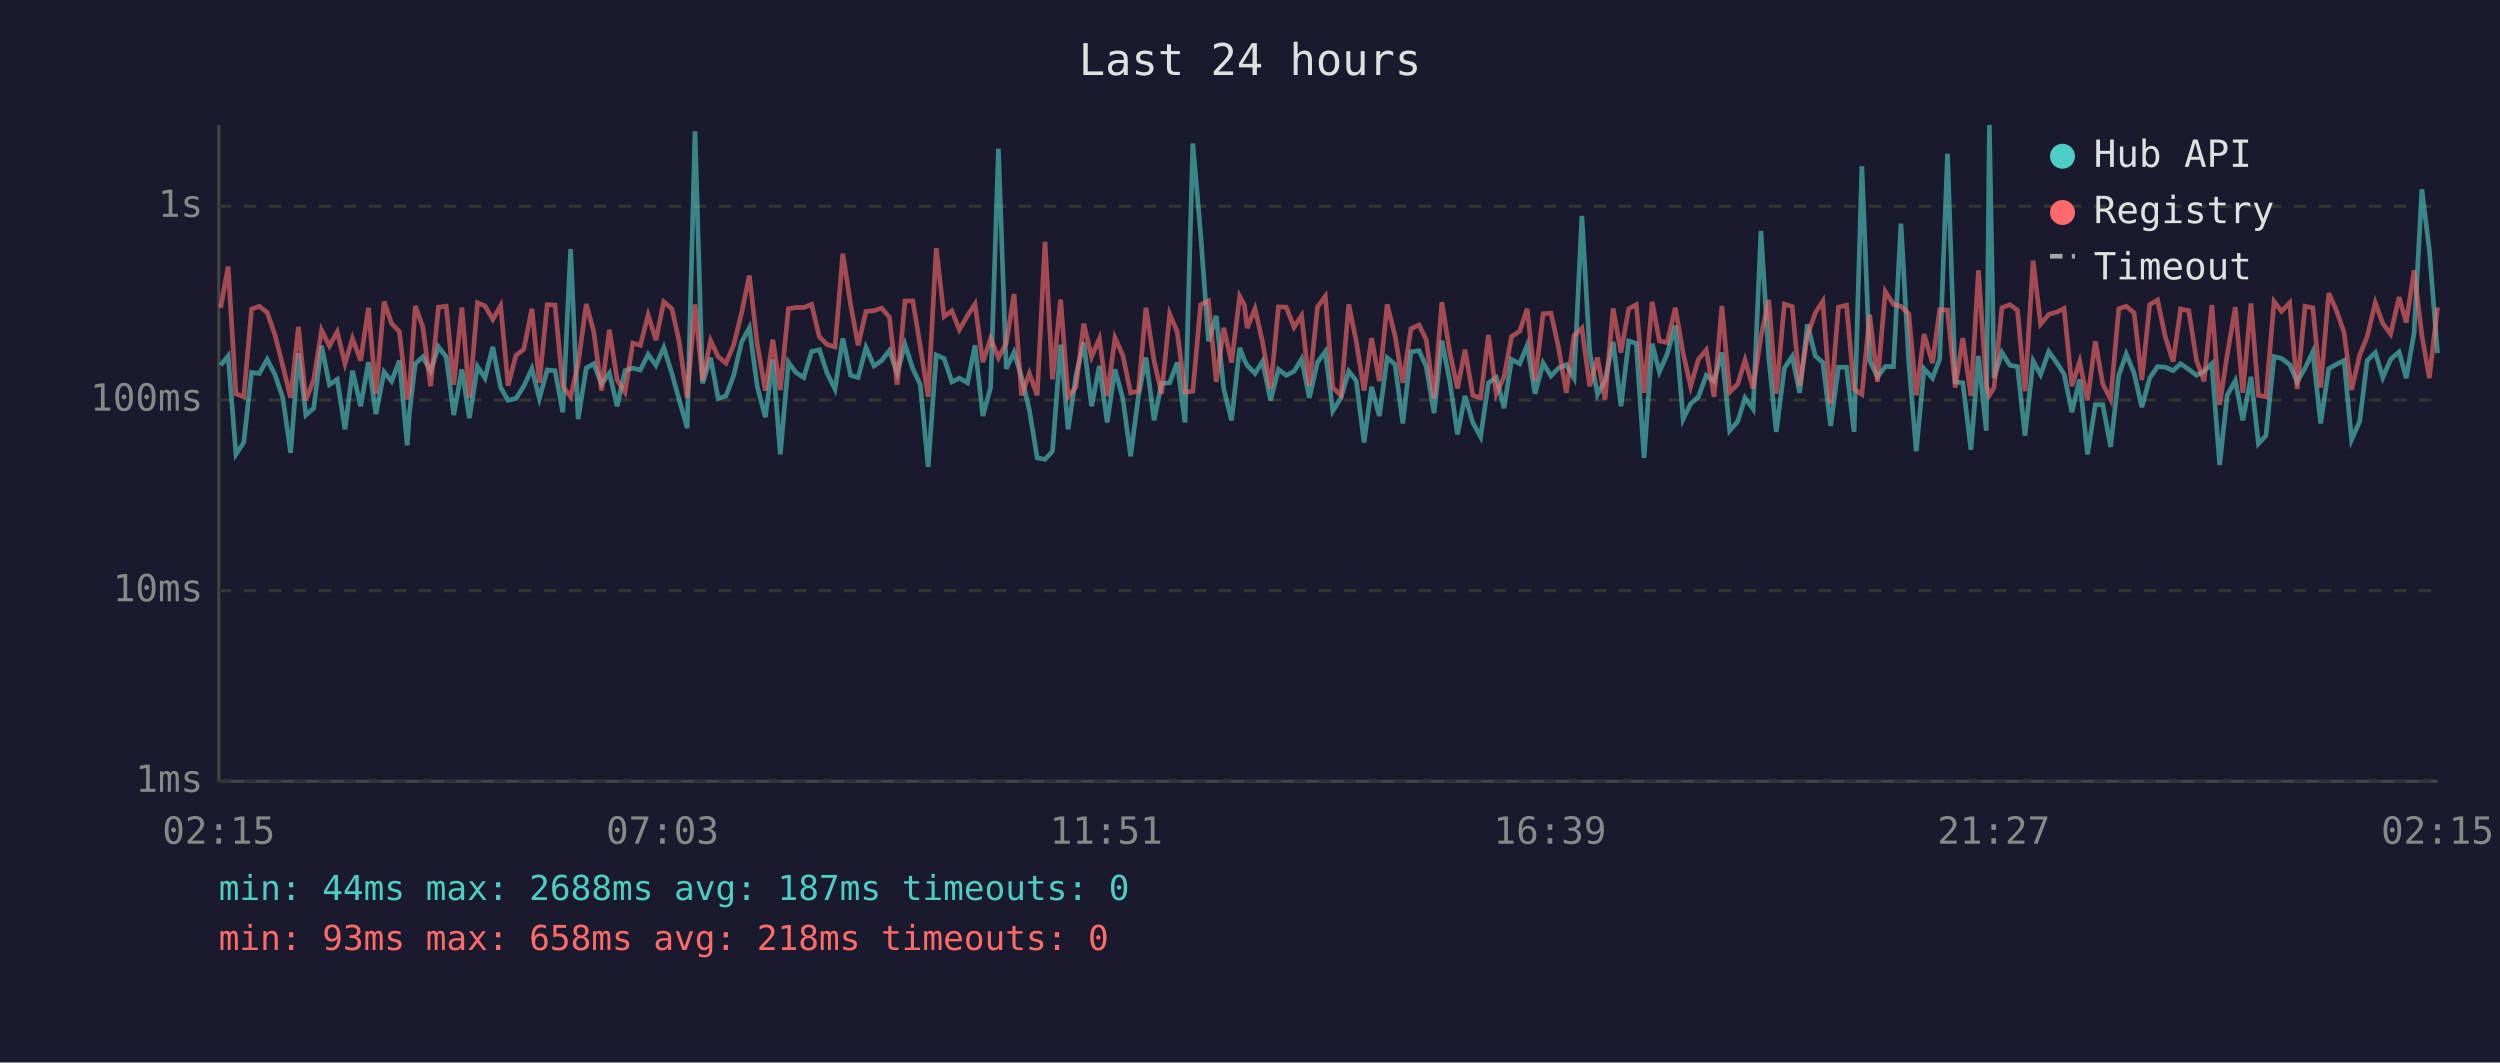
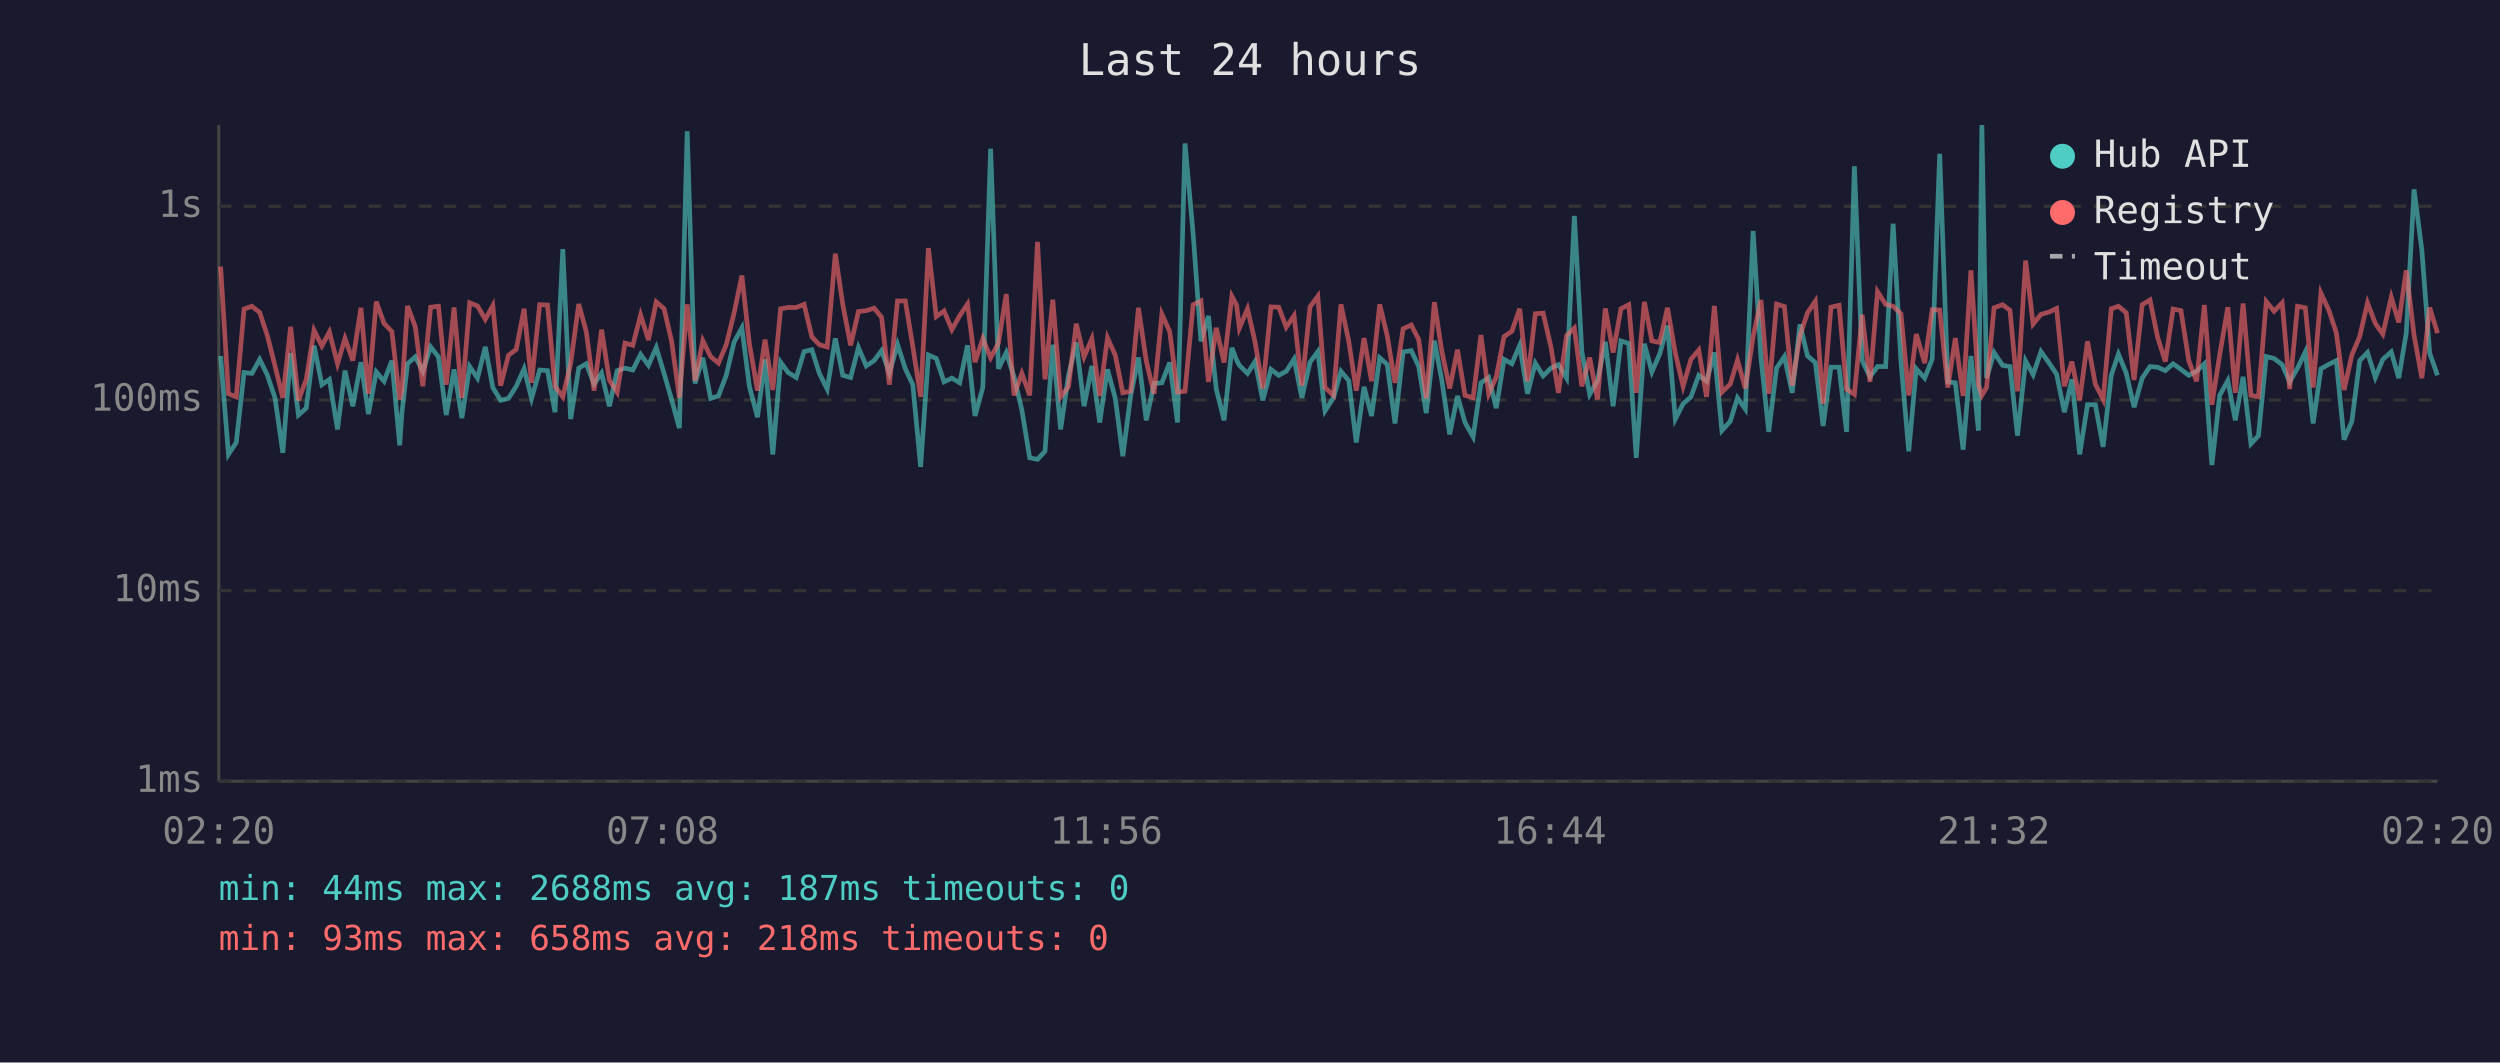
<svg xmlns="http://www.w3.org/2000/svg" viewBox="0 0 800 340" font-family="monospace" font-size="12">
  <rect width="800" height="340" fill="#1a1a2e" />
  <text x="400" y="24" fill="#e0e0e0" font-size="14" text-anchor="middle">Last 24 hours</text>
  <line x1="70" y1="40" x2="70" y2="250" stroke="#444" stroke-width="1" />
  <line x1="70" y1="250" x2="780" y2="250" stroke="#444" stroke-width="1" />
  <line x1="70" y1="250" x2="780" y2="250" stroke="#333" stroke-width="1" stroke-dasharray="4" />
  <text x="65" y="250" fill="#888" text-anchor="end" dominant-baseline="middle">1ms</text>
  <line x1="70" y1="189" x2="780" y2="189" stroke="#333" stroke-width="1" stroke-dasharray="4" />
  <text x="65" y="189" fill="#888" text-anchor="end" dominant-baseline="middle">10ms</text>
  <line x1="70" y1="128" x2="780" y2="128" stroke="#333" stroke-width="1" stroke-dasharray="4" />
  <text x="65" y="128" fill="#888" text-anchor="end" dominant-baseline="middle">100ms</text>
  <line x1="70" y1="66" x2="780" y2="66" stroke="#333" stroke-width="1" stroke-dasharray="4" />
  <text x="65" y="66" fill="#888" text-anchor="end" dominant-baseline="middle">1s</text>
-   <text x="70" y="270" fill="#888" text-anchor="middle">02:15</text>
-   <text x="212" y="270" fill="#888" text-anchor="middle">07:03</text>
-   <text x="354" y="270" fill="#888" text-anchor="middle">11:51</text>
-   <text x="496" y="270" fill="#888" text-anchor="middle">16:39</text>
-   <text x="638" y="270" fill="#888" text-anchor="middle">21:27</text>
-   <text x="780" y="270" fill="#888" text-anchor="middle">02:15</text>
-   <polyline points="70.6,116.9 73.0,113.9 75.5,145.4 78.0,141.6 80.5,119.2 83.0,119.5 85.5,115.0 88.0,119.9 90.5,127.3 93.0,144.9 95.5,113.0 97.9,132.8 100.4,130.6 102.9,110.6 105.4,123.1 107.9,121.4 110.4,137.4 112.8,118.6 115.4,130.0 117.9,115.9 120.3,132.5 122.9,119.0 125.3,122.0 127.8,115.4 130.3,142.5 131.0,132.2 132.9,116.4 135.3,114.2 137.8,118.8 140.3,111.0 142.8,114.2 145.2,132.8 147.8,118.2 150.2,133.8 152.8,117.3 155.2,121.0 157.7,111.0 160.2,124.0 162.6,128.1 165.1,127.5 167.6,123.6 170.2,118.0 172.6,127.5 175.1,118.4 177.6,118.6 180.1,131.9 182.6,79.7 185.0,134.1 187.6,117.8 190.0,116.4 192.5,122.9 195.0,119.4 197.5,130.0 200.0,118.6 202.5,117.8 204.9,118.4 207.4,113.4 209.9,116.9 212.4,111.2 215.0,119.5 217.3,127.8 219.9,137.0 222.4,42.0 224.8,122.7 227.4,114.5 229.8,127.5 232.3,126.7 234.8,120.1 237.3,109.5 239.8,104.9 242.3,123.6 244.9,133.5 247.3,115.0 249.7,145.4 252.3,115.9 254.7,119.2 257.2,120.8 259.7,112.5 262.2,111.9 264.7,119.5 267.2,124.5 269.7,108.3 272.2,120.1 274.6,120.8 277.1,111.2 279.7,117.1 282.1,115.4 284.6,112.2 287.1,119.4 289.6,110.2 292.1,118.0 294.5,123.1 297.0,149.4 299.6,113.6 302.1,114.7 304.6,122.2 307.0,121.0 309.6,122.5 312.0,110.5 314.5,133.1 317.0,124.0 319.5,47.6 322.0,118.0 324.5,112.8 326.9,120.6 329.4,131.2 331.9,146.5 334.4,147.0 336.8,144.4 339.4,110.3 341.8,137.4 344.3,120.3 346.8,109.6 349.3,130.0 351.8,117.1 354.3,135.2 356.8,118.2 359.3,127.5 361.8,146.0 364.3,126.7 366.7,114.4 369.3,134.5 371.7,122.7 374.3,122.5 376.7,116.0 379.2,135.2 381.7,45.9 384.2,74.8 386.7,109.2 389.2,101.1 391.6,124.5 394.1,134.5 396.7,111.3 398.2,115.2 399.1,116.9 401.6,119.5 404.0,115.7 406.6,128.1 409.1,118.2 411.6,120.1 414.1,118.8 416.5,114.9 419.0,127.3 421.6,115.9 424.1,112.5 426.5,131.5 429.1,127.3 431.6,118.8 434.0,121.8 436.5,141.6 438.9,123.8 441.4,133.1 443.9,114.5 446.4,116.6 448.9,135.5 451.5,112.6 454.1,112.2 456.4,117.3 458.9,132.2 461.4,109.0 463.9,121.8 466.4,139.0 468.8,126.7 471.3,135.2 473.8,139.8 476.3,122.5 478.8,120.8 481.3,130.6 483.7,115.0 486.3,116.4 488.7,110.5 491.2,126.0 493.8,116.2 496.3,120.3 498.7,117.8 501.2,116.7 503.7,121.0 506.2,69.1 508.7,112.6 511.2,126.2 513.6,121.8 516.2,109.4 518.7,130.0 521.2,109.1 523.6,109.9 526.1,146.5 528.7,110.0 531.0,119.0 533.5,113.3 536.1,104.2 538.6,134.1 541.0,129.2 543.5,127.0 546.0,120.1 548.5,122.0 551.0,112.8 553.5,137.8 556.1,134.8 558.4,127.3 561.0,130.9 563.5,73.9 566.0,114.4 568.4,138.2 571.0,117.8 573.5,114.1 575.9,125.7 578.4,103.8 580.9,113.9 583.3,116.0 585.8,136.3 588.3,117.5 590.9,117.5 593.3,138.2 595.8,53.2 598.3,115.4 600.8,120.6 603.3,117.3 605.9,117.3 608.3,71.6 610.8,115.7 613.2,144.4 615.7,118.0 618.4,121.0 620.7,114.9 623.2,49.2 625.7,122.2 628.1,122.5 630.7,143.9 633.1,113.9 635.6,137.8 636.6,40.0 638.1,121.0 640.6,112.8 643.2,116.9 645.6,117.3 648.0,139.4 650.6,115.5 653.0,119.9 655.6,112.5 658.1,116.0 660.5,119.7 663.0,131.9 665.5,121.4 668.0,145.4 670.5,129.5 672.9,129.5 675.4,143.0 678.0,120.1 680.4,113.3 682.9,119.4 685.4,130.3 687.9,121.0 690.4,117.3 692.9,117.5 695.4,118.6 697.8,116.4 700.4,118.2 702.9,120.1 705.3,118.8 707.8,116.4 710.3,148.8 712.7,126.5 715.3,121.8 717.7,134.5 720.3,120.6 722.7,142.0 725.1,139.4 727.7,114.1 730.1,114.7 732.7,116.7 735.1,122.2 737.6,117.8 740.1,112.6 742.6,135.5 745.2,118.0 747.6,116.6 750.1,115.4 752.5,140.7 755.1,134.8 757.5,115.4 760.1,112.8 762.5,120.8 765.0,115.0 767.7,112.6 770.0,121.0 772.5,106.6 775.0,60.6 777.4,80.1 780.0,113.0" fill="none" stroke="#4ecdc4" stroke-width="1.5" opacity="0.6" />
-   <polyline points="70.6,98.5 73.0,85.3 75.5,126.0 78.0,127.0 80.5,98.9 83.0,98.0 85.5,100.0 88.0,107.2 90.5,117.1 93.0,127.3 95.5,104.6 97.9,128.1 100.4,121.4 102.9,105.7 105.4,110.7 107.9,106.2 110.4,116.4 112.8,108.3 115.4,115.4 117.9,98.5 120.3,126.0 122.9,96.5 125.3,103.5 127.8,106.1 130.3,127.8 131.0,125.2 132.9,97.9 135.3,104.6 137.8,123.6 140.3,98.3 142.8,98.0 145.2,123.1 147.8,98.4 150.2,127.3 152.8,96.9 155.2,97.9 157.7,102.2 160.2,97.8 162.6,123.4 165.1,113.7 167.6,111.8 170.2,98.8 172.6,122.5 175.1,97.5 177.6,97.6 180.1,123.6 182.6,127.0 185.0,116.4 187.6,97.3 190.0,106.1 192.5,125.0 195.0,105.5 197.5,121.6 200.0,125.5 202.5,109.8 204.9,110.5 207.4,100.8 209.9,108.8 212.4,96.6 215.0,98.8 217.3,109.1 219.9,127.3 222.4,97.4 224.8,121.8 227.4,109.0 229.8,114.1 232.3,116.2 234.8,110.3 237.3,100.2 239.8,88.2 242.3,110.0 244.9,125.0 247.3,108.7 249.7,124.8 252.3,98.8 254.7,98.4 257.2,98.4 259.7,97.4 262.2,107.8 264.7,110.3 267.2,111.0 269.7,81.2 272.2,97.5 274.6,110.5 277.1,99.7 279.7,99.4 282.1,98.6 284.6,101.5 287.1,123.1 289.6,96.3 292.1,96.3 294.5,110.9 297.0,127.0 299.6,79.4 302.1,101.3 304.6,99.5 307.0,105.5 309.6,101.0 312.0,97.3 314.5,115.9 317.0,108.3 319.5,114.5 322.0,109.8 324.5,94.1 326.9,126.5 329.4,119.5 331.9,126.5 334.4,77.4 336.8,121.4 339.4,95.9 341.8,127.0 344.3,123.8 346.8,103.6 349.3,114.2 351.8,108.4 354.3,126.7 356.8,108.1 359.3,113.7 361.8,125.7 364.3,125.2 366.7,98.5 369.3,115.5 371.7,126.0 374.3,100.5 376.7,106.1 379.2,125.5 381.7,125.2 384.2,97.5 386.7,96.3 389.2,122.2 391.6,104.9 394.1,116.0 396.7,94.8 398.2,97.6 399.1,105.0 401.6,98.8 404.0,109.4 406.6,124.3 409.1,98.2 411.6,98.3 414.1,104.7 416.5,101.0 419.0,123.4 421.6,98.2 424.1,94.8 426.5,124.0 429.1,126.5 431.6,97.4 434.0,109.2 436.5,125.0 438.9,108.2 441.4,122.0 443.9,97.4 446.4,107.4 448.9,122.5 451.5,105.2 454.1,104.0 456.4,108.7 458.9,127.5 461.4,96.7 463.9,112.5 466.4,124.3 468.8,111.9 471.3,126.5 473.8,127.3 476.3,107.2 478.8,126.0 481.3,120.6 483.7,107.7 486.3,106.0 488.7,98.8 491.2,122.0 493.8,100.4 496.3,100.2 498.7,111.0 501.2,125.7 503.7,107.4 506.2,105.0 508.7,123.6 511.2,114.4 513.6,127.8 516.2,98.7 518.7,112.8 521.2,98.8 523.6,97.5 526.1,125.7 528.7,96.6 531.0,109.1 533.5,109.6 536.1,98.5 538.6,113.0 541.0,123.6 543.5,115.0 546.0,112.0 548.5,127.0 551.0,97.9 553.5,125.5 556.1,122.9 558.4,115.2 561.0,124.3 563.5,107.7 566.0,96.0 568.4,126.0 571.0,97.3 573.5,98.1 575.9,123.4 578.4,107.4 580.9,100.1 583.3,96.4 585.8,129.2 588.3,98.3 590.9,97.7 593.3,124.5 595.8,126.2 598.3,100.7 600.8,122.2 603.3,93.3 605.9,97.4 608.3,98.0 610.8,100.4 613.2,126.5 615.7,106.9 618.4,116.2 620.7,99.1 623.2,99.2 625.7,124.0 628.1,108.2 630.7,126.7 633.1,86.5 635.6,123.1 636.6,126.5 638.1,124.0 640.6,98.5 643.2,97.5 645.6,99.3 648.0,125.2 650.6,83.4 653.0,103.7 655.6,100.6 658.1,99.9 660.5,98.7 663.0,123.6 665.5,115.7 668.0,128.1 670.5,109.2 672.9,122.9 675.4,127.8 678.0,98.8 680.4,98.0 682.9,100.1 685.4,121.6 687.9,97.5 690.4,96.0 692.9,107.8 695.4,115.7 697.8,98.9 700.4,99.4 702.9,115.4 705.3,122.0 707.8,97.6 710.3,129.5 712.7,113.6 715.3,98.3 717.7,125.7 720.3,97.1 722.7,126.5 725.1,127.0 727.7,96.5 730.1,99.6 732.7,96.9 735.1,124.5 737.6,98.0 740.1,98.5 742.6,124.0 745.2,93.8 747.6,99.2 750.1,106.4 752.5,124.8 755.1,113.6 757.5,107.7 760.1,96.9 762.5,103.5 765.0,106.9 767.7,95.1 770.0,103.2 772.5,86.5 775.0,107.3 777.4,121.0 780.0,98.4" fill="none" stroke="#ff6b6b" stroke-width="1.5" opacity="0.6" />
+   <text x="70" y="270" fill="#888" text-anchor="middle">02:20</text>
+   <text x="212" y="270" fill="#888" text-anchor="middle">07:08</text>
+   <text x="354" y="270" fill="#888" text-anchor="middle">11:56</text>
+   <text x="496" y="270" fill="#888" text-anchor="middle">16:44</text>
+   <text x="638" y="270" fill="#888" text-anchor="middle">21:32</text>
+   <text x="780" y="270" fill="#888" text-anchor="middle">02:20</text>
+   <polyline points="70.6,113.9 73.1,145.4 75.6,141.6 78.1,119.2 80.6,119.5 83.1,115.0 85.5,119.9 88.0,127.3 90.5,144.9 93.0,113.0 95.5,132.8 98.0,130.6 100.5,110.6 103.0,123.1 105.4,121.4 108.0,137.4 110.4,118.6 112.9,130.0 115.5,115.9 117.9,132.5 120.4,119.0 122.9,122.0 125.4,115.4 127.9,142.5 128.6,132.2 130.4,116.4 132.9,114.2 135.3,118.8 137.8,111.0 140.3,114.2 142.8,132.8 145.3,118.2 147.8,133.8 150.3,117.3 152.8,121.0 155.3,111.0 157.7,124.0 160.2,128.1 162.7,127.5 165.2,123.6 167.7,118.0 170.1,127.5 172.7,118.4 175.2,118.6 177.6,131.9 180.1,79.7 182.6,134.1 185.2,117.8 187.6,116.4 190.1,122.9 192.5,119.4 195.0,130.0 197.5,118.6 200.0,117.8 202.5,118.4 205.0,113.4 207.5,116.9 210.0,111.2 212.5,119.5 214.9,127.8 217.4,137.0 219.9,42.0 222.4,122.7 224.9,114.5 227.4,127.5 229.9,126.7 232.4,120.1 234.9,109.5 237.4,104.9 239.8,123.6 242.4,133.5 244.8,115.0 247.3,145.4 249.8,115.9 252.2,119.2 254.8,120.8 257.3,112.5 259.8,111.9 262.2,119.5 264.7,124.5 267.3,108.3 269.7,120.1 272.2,120.8 274.7,111.2 277.2,117.1 279.7,115.4 282.1,112.2 284.6,119.4 287.2,110.2 289.7,118.0 292.1,123.1 294.6,149.4 297.1,113.6 299.6,114.7 302.1,122.2 304.6,121.0 307.1,122.5 309.6,110.5 312.0,133.1 314.5,124.0 317.0,47.6 319.5,118.0 322.0,112.8 324.5,120.6 327.0,131.2 329.5,146.5 332.0,147.0 334.4,144.4 336.9,110.3 339.4,137.4 341.9,120.3 344.4,109.6 346.9,130.0 349.4,117.1 351.9,135.2 354.4,118.2 356.9,127.5 359.3,146.0 361.8,126.7 364.3,114.4 366.8,134.5 369.3,122.7 371.8,122.5 374.3,116.0 376.8,135.2 379.2,45.9 381.8,74.8 384.3,109.2 386.7,101.1 389.2,124.5 391.7,134.5 394.2,111.3 395.7,115.2 396.6,116.9 399.2,119.5 401.6,115.7 404.1,128.1 406.7,118.2 409.2,120.1 411.6,118.8 414.1,114.9 416.6,127.3 419.2,115.9 421.7,112.5 424.0,131.5 426.7,127.3 429.1,118.8 431.6,121.8 434.0,141.6 436.5,123.8 438.9,133.1 441.5,114.5 443.9,116.6 446.4,135.5 449.0,112.6 451.6,112.2 454.0,117.3 456.4,132.2 459.0,109.0 461.4,121.8 463.9,139.0 466.4,126.7 468.8,135.2 471.4,139.8 473.9,122.5 476.4,120.8 478.8,130.6 481.3,115.0 483.8,116.4 486.3,110.5 488.8,126.0 491.3,116.2 493.8,120.3 496.3,117.8 498.7,116.7 501.3,121.0 503.8,69.1 506.2,112.6 508.7,126.2 511.2,121.8 513.7,109.4 516.2,130.0 518.7,109.1 521.2,109.9 523.6,146.5 526.2,110.0 528.6,119.0 531.1,113.3 533.6,104.2 536.1,134.1 538.6,129.2 541.1,127.0 543.6,120.1 546.1,122.0 548.6,112.8 551.0,137.8 553.7,134.8 556.0,127.3 558.5,130.9 561.0,73.9 563.5,114.4 566.0,138.2 568.5,117.8 571.0,114.1 573.5,125.7 576.0,103.8 578.4,113.9 580.9,116.0 583.4,136.3 585.9,117.5 588.5,117.5 590.9,138.2 593.4,53.2 595.9,115.4 598.4,120.6 600.8,117.3 603.4,117.3 605.8,71.6 608.3,115.7 610.8,144.4 613.2,118.0 615.9,121.0 618.3,114.9 620.7,49.2 623.3,122.2 625.7,122.5 628.2,143.9 630.7,113.9 633.1,137.8 634.2,40.0 635.7,121.0 638.1,112.8 640.8,116.9 643.2,117.3 645.6,139.4 648.2,115.5 650.6,119.9 653.1,112.5 655.6,116.0 658.1,119.7 660.6,131.9 663.0,121.4 665.5,145.4 668.0,129.5 670.5,129.5 673.0,143.0 675.6,120.1 677.9,113.3 680.4,119.4 682.9,130.3 685.5,121.0 688.0,117.3 690.4,117.5 692.9,118.6 695.4,116.4 697.9,118.2 700.4,120.1 702.9,118.8 705.4,116.4 707.8,148.8 710.3,126.5 712.9,121.8 715.3,134.5 717.8,120.6 720.3,142.0 722.7,139.4 725.2,114.1 727.7,114.7 730.3,116.7 732.7,122.2 735.2,117.8 737.7,112.6 740.2,135.5 742.7,118.0 745.2,116.6 747.6,115.4 750.1,140.7 752.6,134.8 755.1,115.4 757.6,112.8 760.1,120.8 762.5,115.0 765.2,112.6 767.6,121.0 770.0,106.6 772.5,60.6 775.0,80.1 777.5,113.0 780.0,120.1" fill="none" stroke="#4ecdc4" stroke-width="1.5" opacity="0.6" />
+   <polyline points="70.6,85.3 73.1,126.0 75.6,127.0 78.1,98.9 80.6,98.0 83.1,100.0 85.5,107.2 88.0,117.1 90.5,127.3 93.0,104.6 95.5,128.1 98.0,121.4 100.5,105.7 103.0,110.7 105.4,106.2 108.0,116.4 110.4,108.3 112.9,115.4 115.5,98.5 117.9,126.0 120.4,96.5 122.9,103.5 125.4,106.1 127.9,127.8 128.6,125.2 130.4,97.9 132.9,104.6 135.3,123.6 137.8,98.3 140.3,98.0 142.8,123.1 145.3,98.4 147.8,127.3 150.3,96.9 152.8,97.9 155.3,102.2 157.7,97.8 160.2,123.4 162.7,113.7 165.2,111.8 167.7,98.8 170.1,122.5 172.7,97.5 175.2,97.6 177.6,123.6 180.1,127.0 182.6,116.4 185.2,97.3 187.6,106.1 190.1,125.0 192.5,105.5 195.0,121.6 197.5,125.5 200.0,109.8 202.5,110.5 205.0,100.8 207.5,108.8 210.0,96.6 212.5,98.8 214.9,109.1 217.4,127.3 219.9,97.4 222.4,121.8 224.9,109.0 227.4,114.1 229.9,116.2 232.4,110.3 234.9,100.2 237.4,88.2 239.8,110.0 242.4,125.0 244.8,108.7 247.3,124.8 249.8,98.8 252.2,98.4 254.8,98.4 257.3,97.4 259.8,107.8 262.2,110.3 264.7,111.0 267.3,81.2 269.7,97.5 272.2,110.5 274.7,99.7 277.2,99.4 279.7,98.6 282.1,101.5 284.6,123.1 287.2,96.3 289.7,96.3 292.1,110.9 294.6,127.0 297.1,79.4 299.6,101.3 302.1,99.5 304.6,105.5 307.1,101.0 309.6,97.3 312.0,115.9 314.5,108.3 317.0,114.5 319.5,109.8 322.0,94.1 324.5,126.5 327.0,119.5 329.5,126.5 332.0,77.4 334.4,121.4 336.9,95.9 339.4,127.0 341.9,123.8 344.4,103.6 346.9,114.2 349.4,108.4 351.9,126.7 354.4,108.1 356.9,113.7 359.3,125.7 361.8,125.2 364.3,98.5 366.8,115.5 369.3,126.0 371.8,100.5 374.3,106.1 376.8,125.5 379.2,125.2 381.8,97.5 384.3,96.3 386.7,122.2 389.2,104.9 391.7,116.0 394.2,94.8 395.7,97.6 396.6,105.0 399.2,98.8 401.6,109.4 404.1,124.3 406.7,98.2 409.2,98.3 411.6,104.7 414.1,101.0 416.6,123.4 419.2,98.2 421.7,94.8 424.0,124.0 426.7,126.5 429.1,97.4 431.6,109.2 434.0,125.0 436.5,108.2 438.9,122.0 441.5,97.4 443.9,107.4 446.4,122.5 449.0,105.2 451.6,104.0 454.0,108.7 456.4,127.5 459.0,96.7 461.4,112.5 463.9,124.3 466.4,111.9 468.8,126.5 471.4,127.3 473.9,107.2 476.4,126.0 478.8,120.6 481.3,107.7 483.8,106.0 486.3,98.8 488.8,122.0 491.3,100.4 493.8,100.2 496.3,111.0 498.7,125.7 501.3,107.4 503.8,105.0 506.2,123.6 508.7,114.4 511.2,127.8 513.7,98.7 516.2,112.8 518.7,98.8 521.2,97.5 523.6,125.7 526.2,96.6 528.6,109.1 531.1,109.6 533.6,98.5 536.1,113.0 538.6,123.6 541.1,115.0 543.6,112.0 546.1,127.0 548.6,97.9 551.0,125.5 553.7,122.9 556.0,115.2 558.5,124.3 561.0,107.7 563.5,96.0 566.0,126.0 568.5,97.3 571.0,98.1 573.5,123.4 576.0,107.4 578.4,100.1 580.9,96.4 583.4,129.2 585.9,98.3 588.5,97.7 590.9,124.5 593.4,126.2 595.9,100.7 598.4,122.2 600.8,93.3 603.4,97.4 605.8,98.0 608.3,100.4 610.8,126.5 613.2,106.9 615.9,116.2 618.3,99.1 620.7,99.2 623.3,124.0 625.7,108.2 628.2,126.7 630.7,86.5 633.1,123.1 634.2,126.5 635.7,124.0 638.1,98.5 640.8,97.5 643.2,99.3 645.6,125.2 648.2,83.4 650.6,103.7 653.1,100.6 655.6,99.9 658.1,98.7 660.6,123.6 663.0,115.7 665.5,128.1 668.0,109.2 670.5,122.9 673.0,127.8 675.6,98.8 677.9,98.0 680.4,100.1 682.9,121.6 685.5,97.5 688.0,96.0 690.4,107.8 692.9,115.7 695.4,98.9 697.9,99.4 700.4,115.4 702.9,122.0 705.4,97.6 707.8,129.5 710.3,113.6 712.9,98.3 715.3,125.7 717.8,97.1 720.3,126.5 722.7,127.0 725.2,96.5 727.7,99.6 730.3,96.9 732.7,124.5 735.2,98.0 737.7,98.5 740.2,124.0 742.7,93.8 745.2,99.2 747.6,106.4 750.1,124.8 752.6,113.6 755.1,107.7 757.6,96.9 760.1,103.5 762.5,106.9 765.2,95.1 767.6,103.2 770.0,86.5 772.5,107.3 775.0,121.0 777.5,98.4 780.0,106.6" fill="none" stroke="#ff6b6b" stroke-width="1.5" opacity="0.6" />
  <circle cx="660" cy="50" r="4" fill="#4ecdc4" />
  <text x="670" y="50" fill="#e0e0e0" dominant-baseline="middle">Hub API</text>
  <circle cx="660" cy="68" r="4" fill="#ff6b6b" />
  <text x="670" y="68" fill="#e0e0e0" dominant-baseline="middle">Registry</text>
  <line x1="656" y1="82" x2="664" y2="82" stroke="#e0e0e0" stroke-width="1.5" stroke-dasharray="4,3" opacity="0.7" />
  <text x="670" y="86" fill="#e0e0e0" dominant-baseline="middle">Timeout</text>
  <text x="70" y="288" fill="#4ecdc4" font-size="11">min: 44ms  max: 2688ms  avg: 187ms  timeouts: 0</text>
  <text x="70" y="304" fill="#ff6b6b" font-size="11">min: 93ms  max: 658ms  avg: 218ms  timeouts: 0</text>
</svg>
